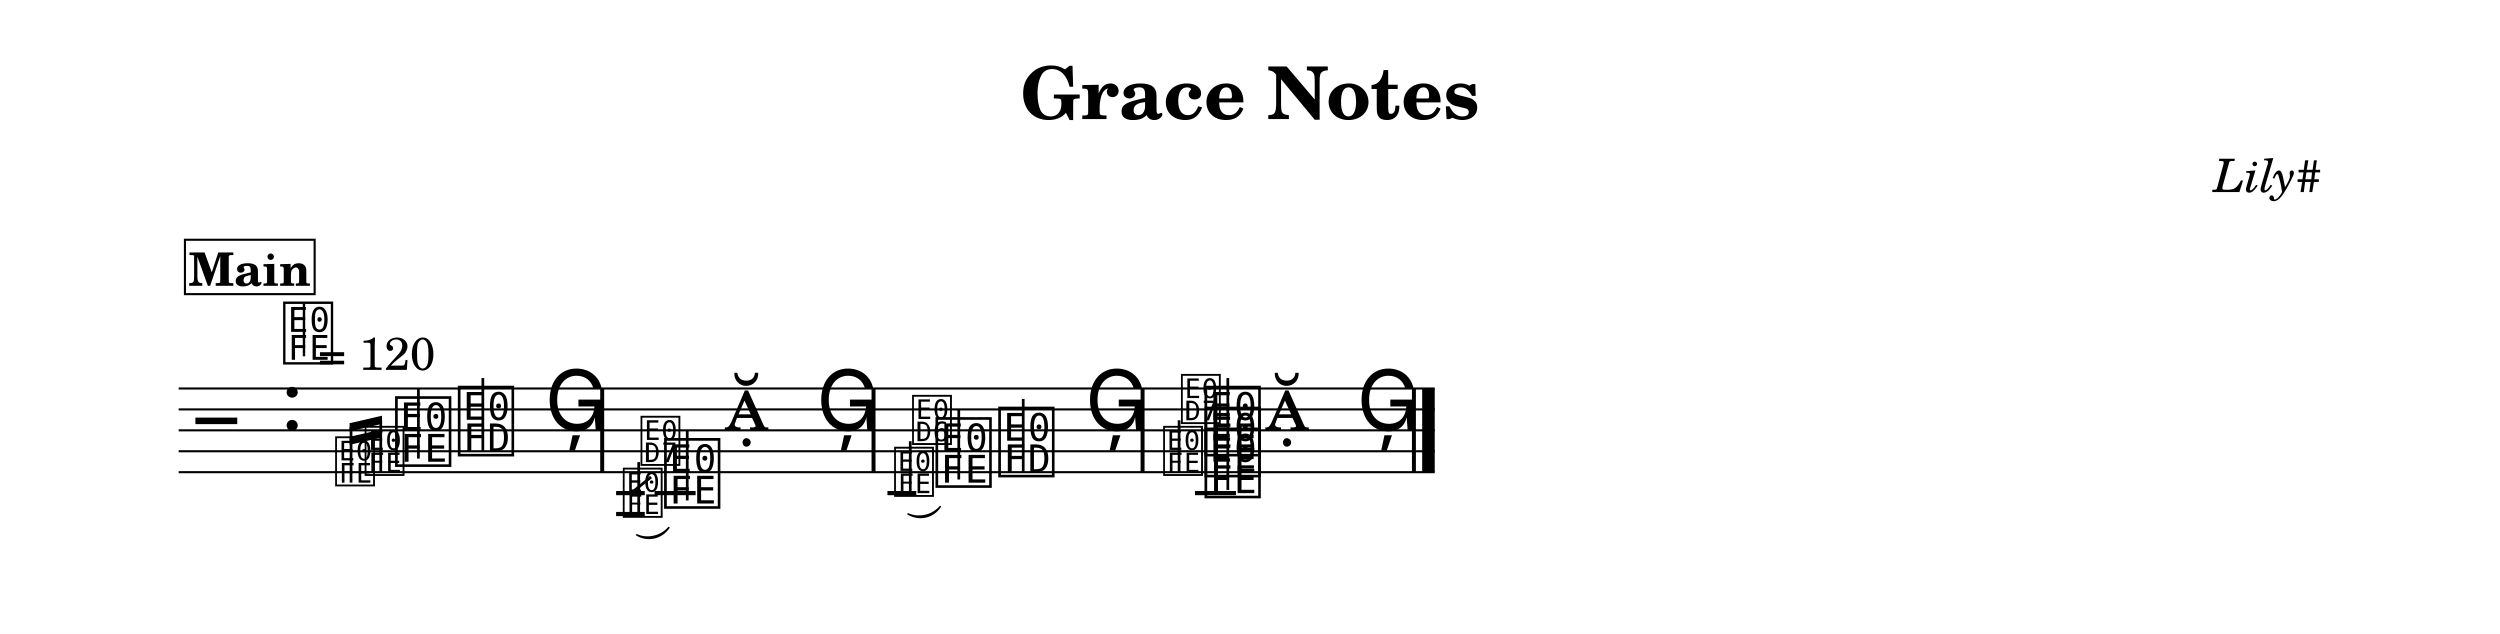
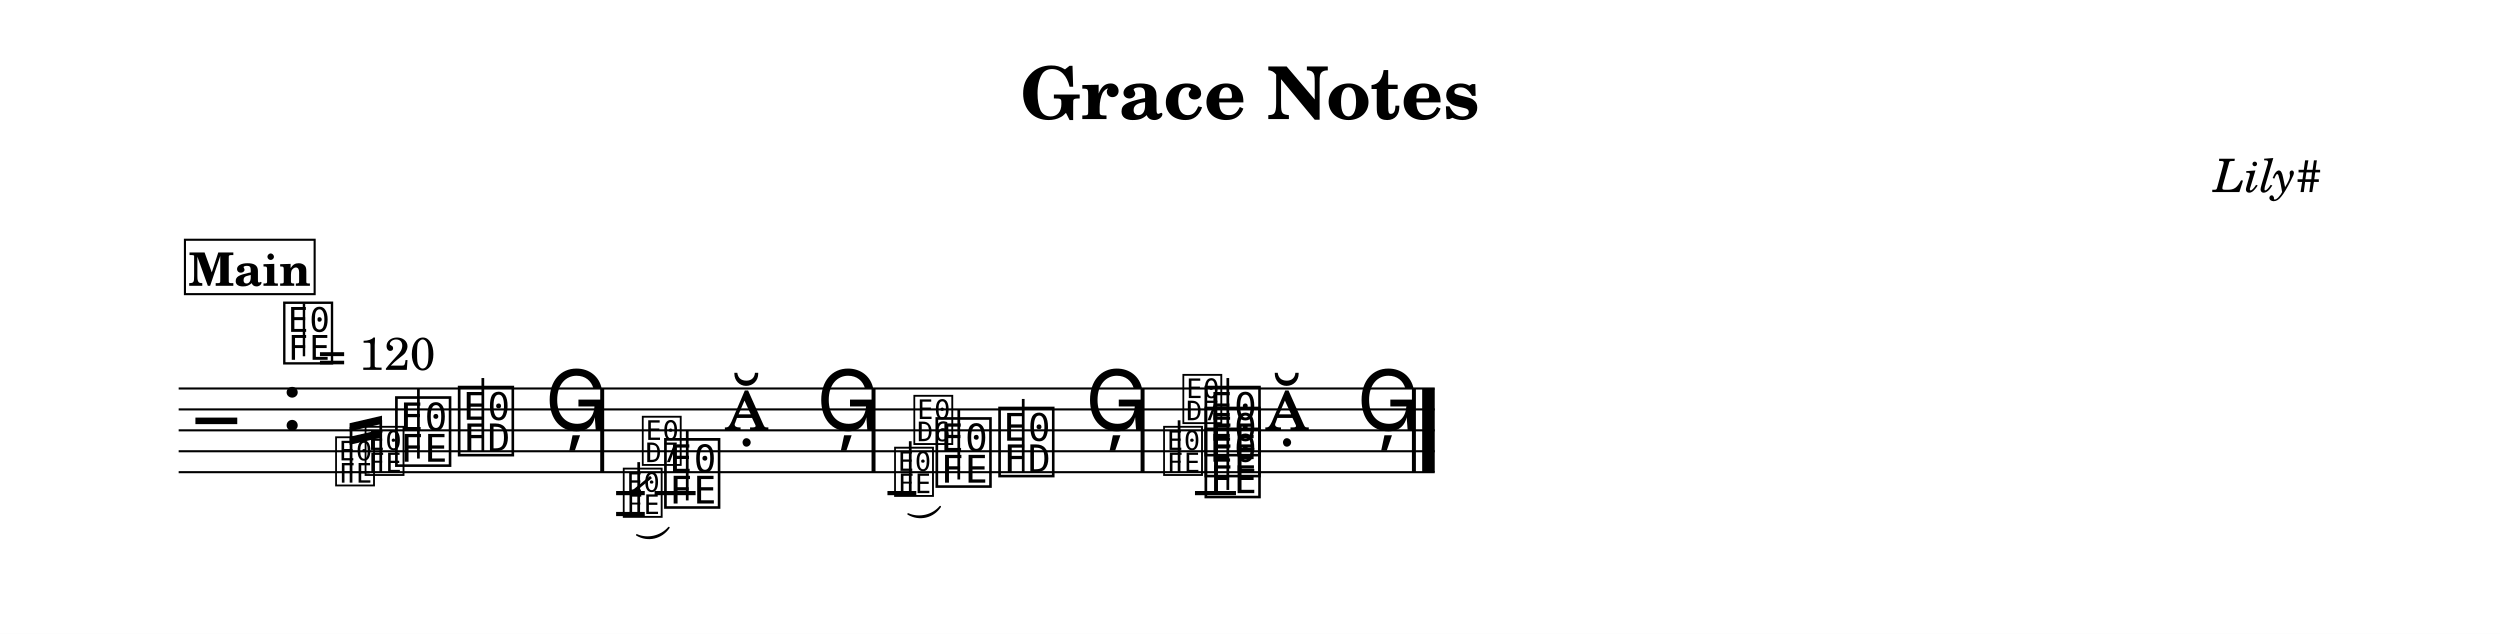
<svg xmlns="http://www.w3.org/2000/svg" width="1195.0" height="303.0" viewBox="0 0 119.50 30.30" font-family="TeX Gyre Schola, serif">
  <style>
  @font-face { font-family: 'Emmentaler'; src: local('Emmentaler'); }
  @font-face { font-family: 'Emmentaler-14'; src: local('Emmentaler-14'); }
  .music { font-family: 'Emmentaler', serif; }
</style>
  <rect x="0" y="0" width="119.50" height="30.30" fill="#FFFFFF" />
  <text x="59.75" y="5.69" font-size="3.49" font-weight="bold" text-anchor="middle" data-pos="69">Grace Notes</text>
  <text x="110.97" y="9.18" font-size="2.20" font-style="italic" text-anchor="end" data-pos="92">Lily#</text>
  <g transform="translate(8.54,0.00) scale(1,1)">
    <line x1="0.00" y1="18.57" x2="60.04" y2="18.57" stroke="#000000" stroke-width="0.100" />
    <line x1="0.00" y1="19.57" x2="60.04" y2="19.57" stroke="#000000" stroke-width="0.100" />
    <line x1="0.00" y1="20.57" x2="60.04" y2="20.57" stroke="#000000" stroke-width="0.100" />
    <line x1="0.00" y1="21.57" x2="60.04" y2="21.57" stroke="#000000" stroke-width="0.100" />
    <line x1="0.00" y1="22.57" x2="60.04" y2="22.57" stroke="#000000" stroke-width="0.100" />
    <text class="music" x="0.80" y="21.57" font-size="4.00"></text>
    <text class="music" x="4.88" y="20.57" font-size="4.00" data-pos="111"></text>
    <line x1="22.75" y1="23.57" x2="24.71" y2="23.57" stroke="#000000" stroke-width="0.200" />
    <line x1="48.58" y1="23.57" x2="50.54" y2="23.57" stroke="#000000" stroke-width="0.200" />
    <text class="music" x="10.22" y="22.07" font-size="4.00" data-pos="224"></text>
    <line x1="11.46" y1="21.92" x2="11.46" y2="18.57" stroke="#000000" stroke-width="0.130" />
    <text class="music" x="13.22" y="21.57" font-size="4.00" data-pos="227"></text>
    <line x1="14.54" y1="21.57" x2="14.54" y2="18.07" stroke="#000000" stroke-width="0.130" />
    <text class="music" x="17.50" y="20.57" font-size="4.00" data-pos="230"></text>
    <text class="music" x="23.08" y="24.07" font-size="4.00" data-pos="335"></text>
    <line x1="24.31" y1="23.92" x2="24.31" y2="20.57" stroke="#000000" stroke-width="0.130" />
    <text class="music" x="26.08" y="20.57" font-size="4.00" data-pos="338"></text>
    <text class="music" x="30.48" y="20.57" font-size="4.00" data-pos="341"></text>
    <text class="music" x="36.05" y="23.07" font-size="4.00" data-pos="443"></text>
    <line x1="37.29" y1="22.92" x2="37.29" y2="19.57" stroke="#000000" stroke-width="0.130" />
    <text class="music" x="39.05" y="22.57" font-size="4.00" data-pos="446"></text>
    <line x1="40.37" y1="22.57" x2="40.37" y2="19.07" stroke="#000000" stroke-width="0.130" />
    <text class="music" x="43.33" y="20.57" font-size="4.00" data-pos="449"></text>
    <text class="music" x="48.91" y="23.57" font-size="4.00" data-pos="523"></text>
    <text class="music" x="48.91" y="22.57" font-size="4.00" data-pos="525"></text>
    <text class="music" x="48.91" y="21.57" font-size="4.00" data-pos="527"></text>
    <line x1="50.15" y1="23.42" x2="50.15" y2="18.07" stroke="#000000" stroke-width="0.130" />
    <text class="music" x="51.91" y="20.57" font-size="4.00" data-pos="531"></text>
    <text class="music" x="56.31" y="20.57" font-size="4.00" data-pos="534"></text>
    <rect x="20.15" y="18.57" width="0.19" height="4.00" data-pos="233" />
    <rect x="33.12" y="18.57" width="0.19" height="4.00" data-pos="344" />
    <rect x="45.98" y="18.57" width="0.19" height="4.00" data-pos="452" />
    <rect x="58.95" y="18.57" width="0.19" height="4.00" data-pos="537" />
    <rect x="59.44" y="18.57" width="0.60" height="4.00" data-pos="537" />
    <text class="music" font-family="Emmentaler-14, Emmentaler, serif" x="7.39" y="23.07" font-size="2.83" data-pos="166"></text>
    <text class="music" font-family="Emmentaler-14, Emmentaler, serif" x="8.80" y="22.57" font-size="2.83" data-pos="166"></text>
    <line x1="8.24" y1="23.07" x2="8.24" y2="20.41" stroke="#000000" stroke-width="0.130" data-pos="166" />
    <line x1="9.66" y1="22.57" x2="9.66" y2="20.08" stroke="#000000" stroke-width="0.130" data-pos="166" />
    <polygon points="8.17,20.23 9.72,19.87 9.72,20.26 8.17,20.62" data-pos="166" />
    <polygon points="8.17,20.88 9.72,20.52 9.72,20.91 8.17,21.26" data-pos="166" />
    <line x1="20.91" y1="23.57" x2="22.28" y2="23.57" stroke="#000000" stroke-width="0.200" data-pos="264" />
    <line x1="20.91" y1="24.57" x2="22.28" y2="24.57" stroke="#000000" stroke-width="0.200" data-pos="264" />
    <text class="music" font-family="Emmentaler-14, Emmentaler, serif" x="21.14" y="24.57" font-size="2.83" data-pos="264"></text>
    <line x1="21.99" y1="24.57" x2="21.99" y2="22.09" stroke="#000000" stroke-width="0.130" data-pos="264" />
-     <text class="music" font-family="Emmentaler-14, Emmentaler, serif" x="21.99" y="22.09" font-size="2.83" data-pos="264"></text>
+     <text class="music" font-family="Emmentaler-14, Emmentaler, serif" x="22.05" y="22.09" font-size="2.83" data-pos="264"></text>
    <line x1="21.57" y1="23.62" x2="22.58" y2="22.80" stroke="#000000" stroke-width="0.138" data-pos="264" />
    <path d="M 21.90,25.57 C 22.41,25.80 23.06,25.65 23.43,25.22 C 23.08,25.73 22.43,25.88 21.90,25.57 Z" stroke="#000000" stroke-width="0.08" stroke-linecap="round" stroke-linejoin="round" data-pos="264" />
    <line x1="33.88" y1="23.57" x2="35.26" y2="23.57" stroke="#000000" stroke-width="0.200" data-pos="375" />
    <text class="music" font-family="Emmentaler-14, Emmentaler, serif" x="34.11" y="23.57" font-size="2.83" data-pos="375"></text>
    <line x1="34.97" y1="23.57" x2="34.97" y2="21.09" stroke="#000000" stroke-width="0.130" data-pos="375" />
-     <text class="music" font-family="Emmentaler-14, Emmentaler, serif" x="34.97" y="21.09" font-size="2.83" data-pos="375"></text>
+     <text class="music" font-family="Emmentaler-14, Emmentaler, serif" x="35.03" y="21.09" font-size="2.83" data-pos="375"></text>
    <path d="M 34.87,24.57 C 35.39,24.80 36.04,24.65 36.40,24.22 C 36.06,24.73 35.41,24.88 34.87,24.57 Z" stroke="#000000" stroke-width="0.08" stroke-linecap="round" stroke-linejoin="round" data-pos="375" />
    <text class="music" font-family="Emmentaler-14, Emmentaler, serif" x="46.97" y="22.57" font-size="2.83" data-pos="477"></text>
    <line x1="47.82" y1="22.57" x2="47.82" y2="20.09" stroke="#000000" stroke-width="0.130" data-pos="477" />
-     <text class="music" font-family="Emmentaler-14, Emmentaler, serif" x="47.82" y="20.09" font-size="2.83" data-pos="477"></text>
+     <text class="music" font-family="Emmentaler-14, Emmentaler, serif" x="47.89" y="20.09" font-size="2.83" data-pos="477"></text>
    <text class="music" x="4.88" y="17.20" font-size="3.56" data-pos="0"></text>
    <line x1="5.99" y1="17.03" x2="5.99" y2="14.52" stroke="#000000" stroke-width="0.116" data-pos="0" />
    <text x="6.66" y="17.68" font-size="2.20" data-pos="0">= 120</text>
    <rect x="0.30" y="11.46" width="6.20" height="2.60" fill="#FFFFFF" stroke="#000000" stroke-width="0.100" data-pos="542" />
    <text x="3.40" y="13.66" font-size="2.20" font-weight="bold" text-anchor="middle" data-pos="542">Main</text>
  </g>
</svg>
